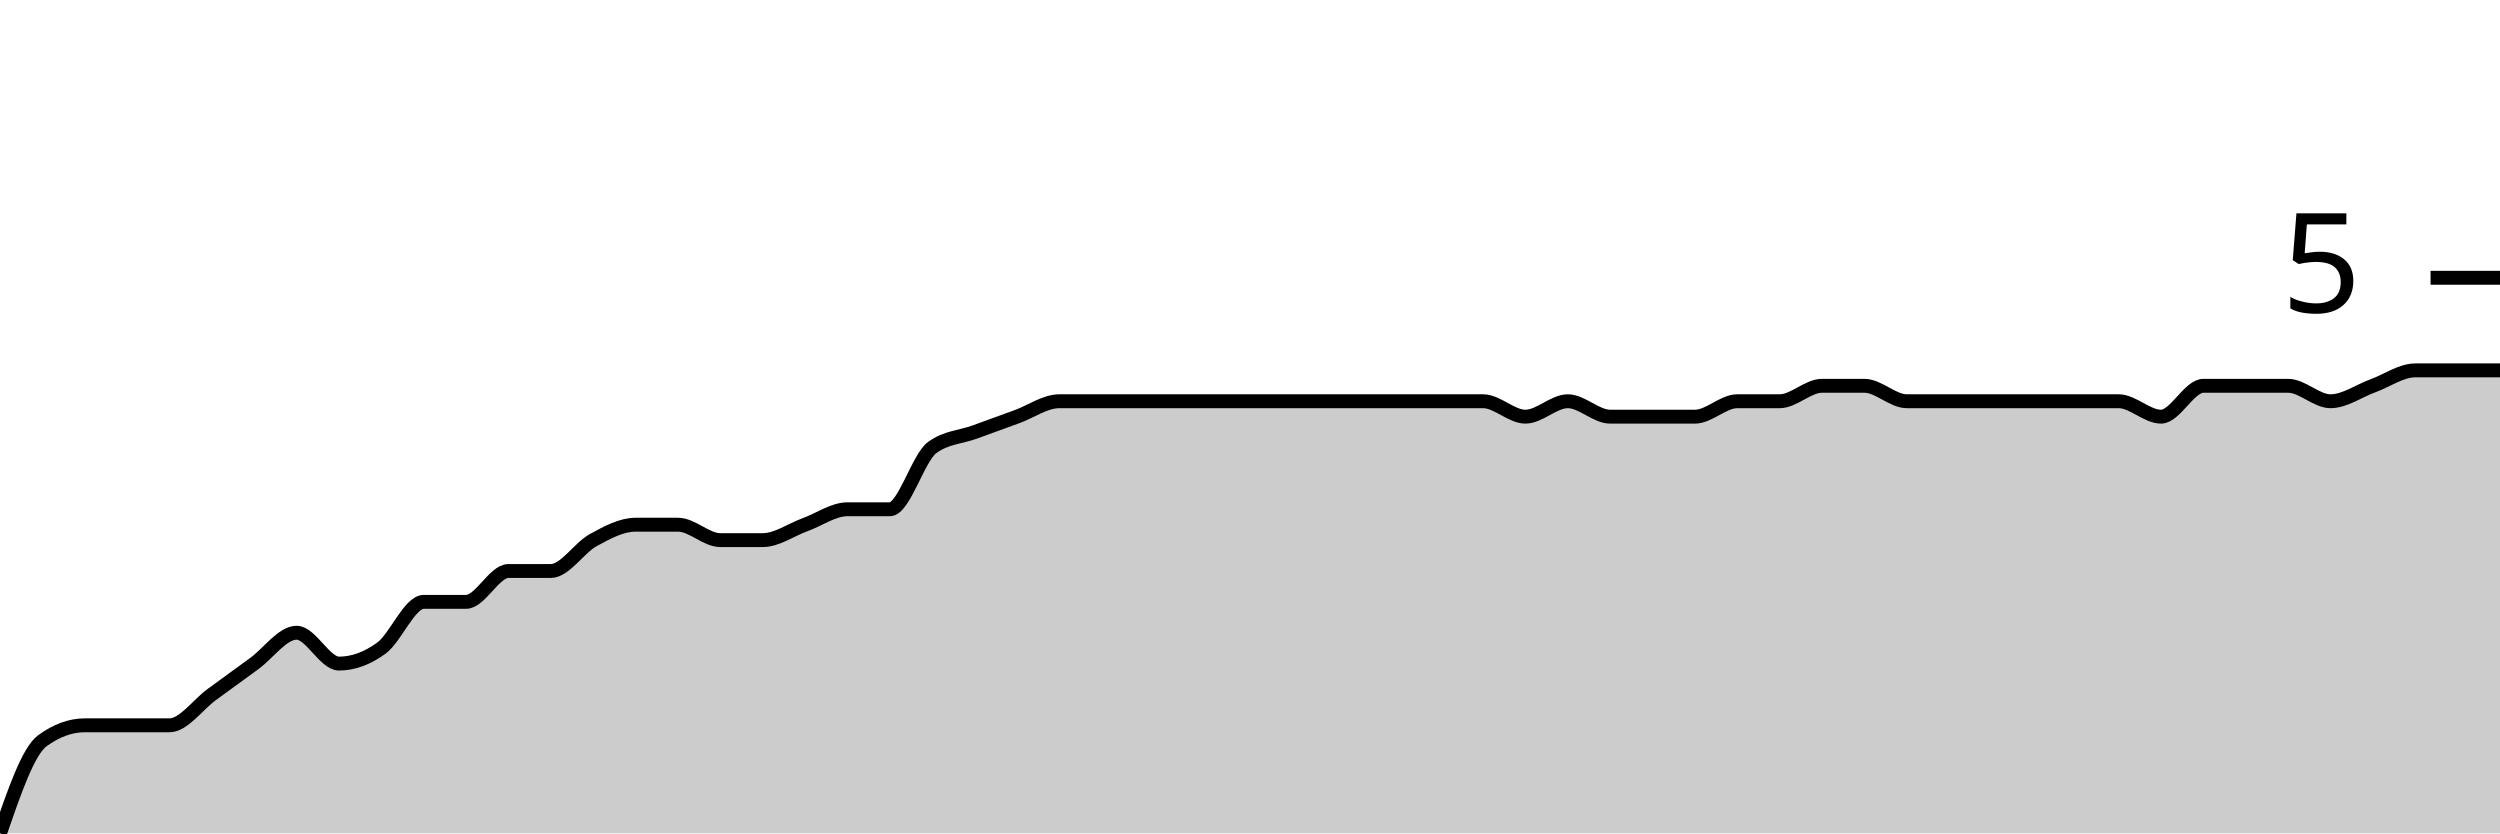
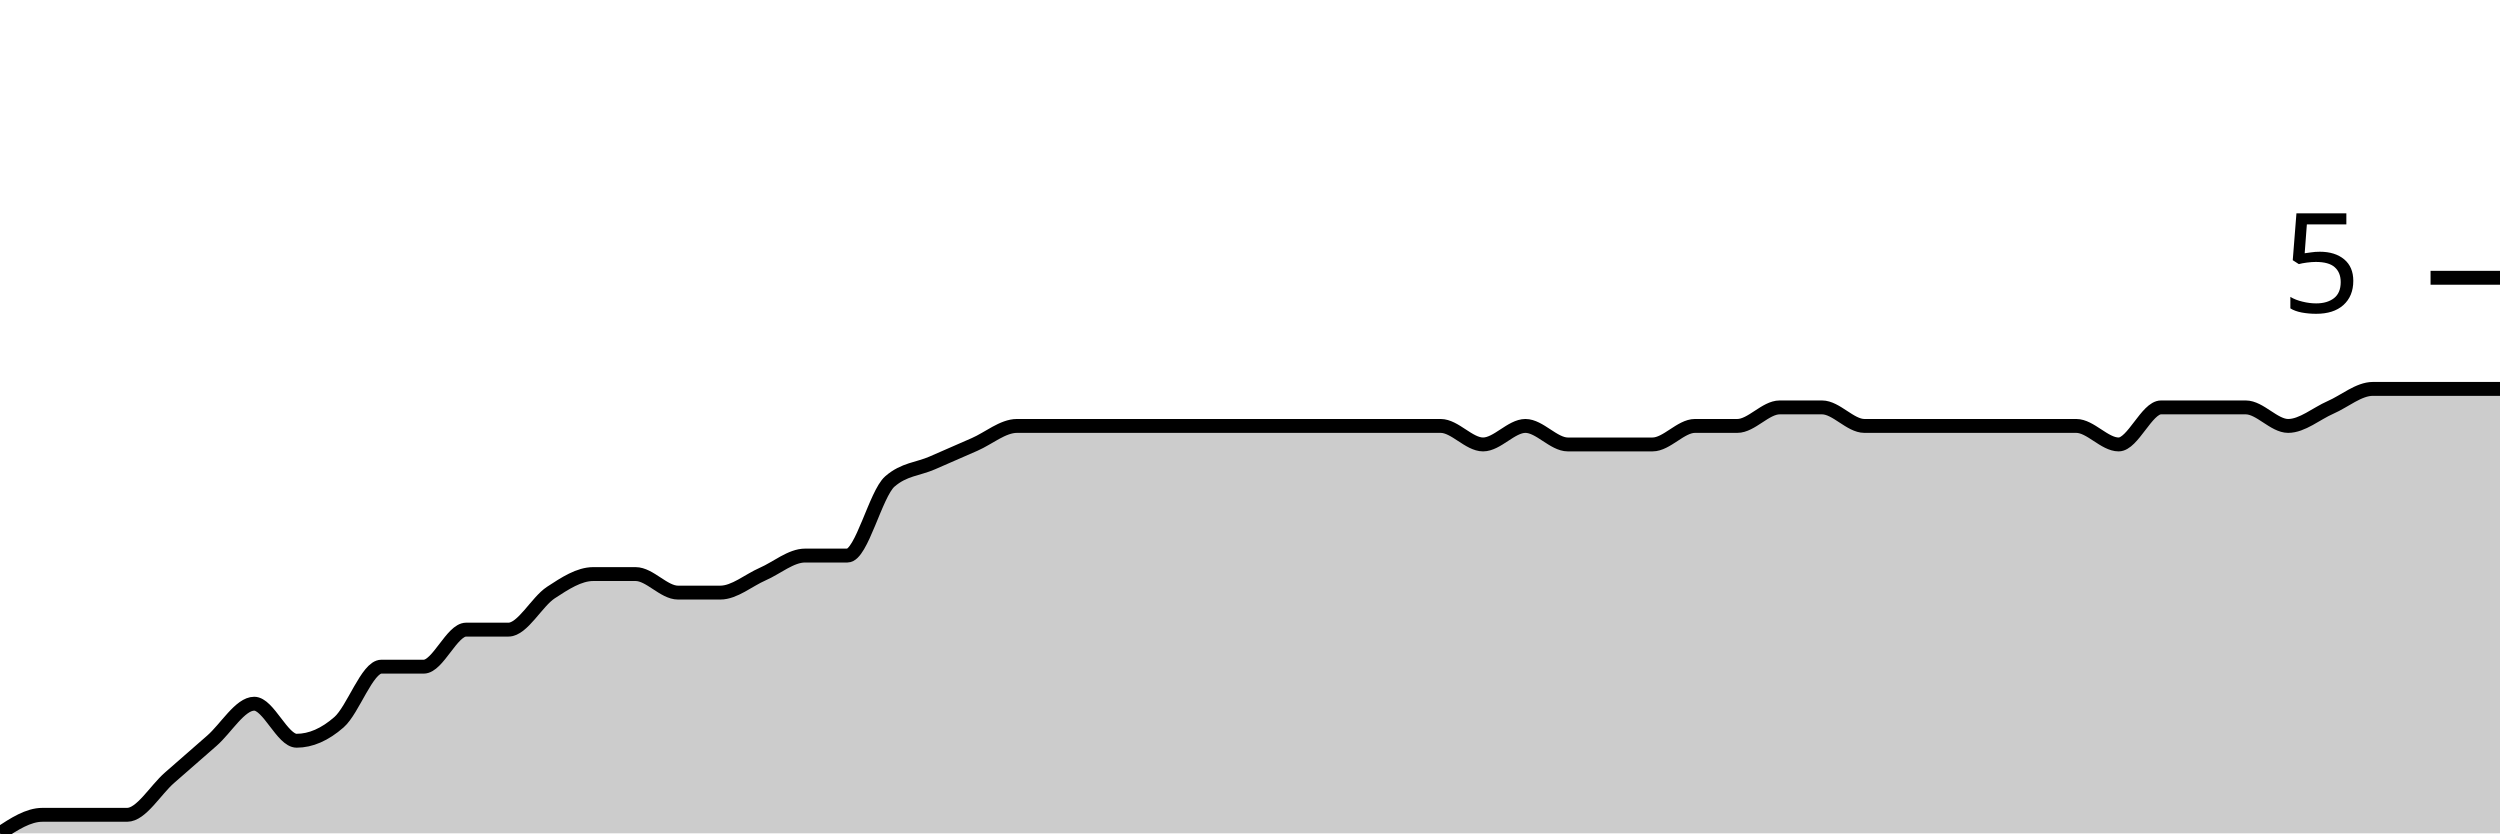
<svg xmlns="http://www.w3.org/2000/svg" viewBox="0 0 180 60">
  <g transform="translate(0,20)">
-     <path class="area" fill="rgba(0, 0, 0, 0.2)" d="M0,40C1.017,37.037,2.034,34.074,3.051,33.333C4.068,32.593,5.085,32.222,6.102,32.222C7.119,32.222,8.136,32.222,9.153,32.222C10.169,32.222,11.186,32.222,12.203,32.222C13.22,32.222,14.237,30.741,15.254,30C16.271,29.259,17.288,28.519,18.305,27.778C19.322,27.037,20.339,25.556,21.356,25.556C22.373,25.556,23.39,27.778,24.407,27.778C25.424,27.778,26.441,27.407,27.458,26.667C28.475,25.926,29.492,23.333,30.508,23.333C31.525,23.333,32.542,23.333,33.559,23.333C34.576,23.333,35.593,21.111,36.61,21.111C37.627,21.111,38.644,21.111,39.661,21.111C40.678,21.111,41.695,19.444,42.712,18.889C43.729,18.333,44.746,17.778,45.763,17.778C46.78,17.778,47.797,17.778,48.814,17.778C49.831,17.778,50.847,18.889,51.864,18.889C52.881,18.889,53.898,18.889,54.915,18.889C55.932,18.889,56.949,18.148,57.966,17.778C58.983,17.407,60,16.667,61.017,16.667C62.034,16.667,63.051,16.667,64.068,16.667C65.085,16.667,66.102,12.963,67.119,12.222C68.136,11.481,69.153,11.481,70.169,11.111C71.186,10.741,72.203,10.37,73.22,10C74.237,9.63,75.254,8.889,76.271,8.889C77.288,8.889,78.305,8.889,79.322,8.889C80.339,8.889,81.356,8.889,82.373,8.889C83.39,8.889,84.407,8.889,85.424,8.889C86.441,8.889,87.458,8.889,88.475,8.889C89.492,8.889,90.508,8.889,91.525,8.889C92.542,8.889,93.559,8.889,94.576,8.889C95.593,8.889,96.61,8.889,97.627,8.889C98.644,8.889,99.661,8.889,100.678,8.889C101.695,8.889,102.712,8.889,103.729,8.889C104.746,8.889,105.763,8.889,106.78,8.889C107.797,8.889,108.814,10,109.831,10C110.847,10,111.864,8.889,112.881,8.889C113.898,8.889,114.915,10,115.932,10C116.949,10,117.966,10,118.983,10C120,10,121.017,10,122.034,10C123.051,10,124.068,8.889,125.085,8.889C126.102,8.889,127.119,8.889,128.136,8.889C129.153,8.889,130.169,7.778,131.186,7.778C132.203,7.778,133.22,7.778,134.237,7.778C135.254,7.778,136.271,8.889,137.288,8.889C138.305,8.889,139.322,8.889,140.339,8.889C141.356,8.889,142.373,8.889,143.39,8.889C144.407,8.889,145.424,8.889,146.441,8.889C147.458,8.889,148.475,8.889,149.492,8.889C150.508,8.889,151.525,8.889,152.542,8.889C153.559,8.889,154.576,10,155.593,10C156.61,10,157.627,7.778,158.644,7.778C159.661,7.778,160.678,7.778,161.695,7.778C162.712,7.778,163.729,7.778,164.746,7.778C165.763,7.778,166.78,8.889,167.797,8.889C168.814,8.889,169.831,8.148,170.847,7.778C171.864,7.407,172.881,6.667,173.898,6.667C174.915,6.667,175.932,6.667,176.949,6.667C177.966,6.667,178.983,6.667,180,6.667L180,40C178.983,40,177.966,40,176.949,40C175.932,40,174.915,40,173.898,40C172.881,40,171.864,40,170.847,40C169.831,40,168.814,40,167.797,40C166.78,40,165.763,40,164.746,40C163.729,40,162.712,40,161.695,40C160.678,40,159.661,40,158.644,40C157.627,40,156.61,40,155.593,40C154.576,40,153.559,40,152.542,40C151.525,40,150.508,40,149.492,40C148.475,40,147.458,40,146.441,40C145.424,40,144.407,40,143.39,40C142.373,40,141.356,40,140.339,40C139.322,40,138.305,40,137.288,40C136.271,40,135.254,40,134.237,40C133.22,40,132.203,40,131.186,40C130.169,40,129.153,40,128.136,40C127.119,40,126.102,40,125.085,40C124.068,40,123.051,40,122.034,40C121.017,40,120,40,118.983,40C117.966,40,116.949,40,115.932,40C114.915,40,113.898,40,112.881,40C111.864,40,110.847,40,109.831,40C108.814,40,107.797,40,106.78,40C105.763,40,104.746,40,103.729,40C102.712,40,101.695,40,100.678,40C99.661,40,98.644,40,97.627,40C96.61,40,95.593,40,94.576,40C93.559,40,92.542,40,91.525,40C90.508,40,89.492,40,88.475,40C87.458,40,86.441,40,85.424,40C84.407,40,83.39,40,82.373,40C81.356,40,80.339,40,79.322,40C78.305,40,77.288,40,76.271,40C75.254,40,74.237,40,73.22,40C72.203,40,71.186,40,70.169,40C69.153,40,68.136,40,67.119,40C66.102,40,65.085,40,64.068,40C63.051,40,62.034,40,61.017,40C60,40,58.983,40,57.966,40C56.949,40,55.932,40,54.915,40C53.898,40,52.881,40,51.864,40C50.847,40,49.831,40,48.814,40C47.797,40,46.78,40,45.763,40C44.746,40,43.729,40,42.712,40C41.695,40,40.678,40,39.661,40C38.644,40,37.627,40,36.61,40C35.593,40,34.576,40,33.559,40C32.542,40,31.525,40,30.508,40C29.492,40,28.475,40,27.458,40C26.441,40,25.424,40,24.407,40C23.39,40,22.373,40,21.356,40C20.339,40,19.322,40,18.305,40C17.288,40,16.271,40,15.254,40C14.237,40,13.22,40,12.203,40C11.186,40,10.169,40,9.153,40C8.136,40,7.119,40,6.102,40C5.085,40,4.068,40,3.051,40C2.034,40,1.017,40,0,40Z" />
-     <path class="line" stroke="black" fill="none" d="M0,40C1.017,37.037,2.034,34.074,3.051,33.333C4.068,32.593,5.085,32.222,6.102,32.222C7.119,32.222,8.136,32.222,9.153,32.222C10.169,32.222,11.186,32.222,12.203,32.222C13.22,32.222,14.237,30.741,15.254,30C16.271,29.259,17.288,28.519,18.305,27.778C19.322,27.037,20.339,25.556,21.356,25.556C22.373,25.556,23.39,27.778,24.407,27.778C25.424,27.778,26.441,27.407,27.458,26.667C28.475,25.926,29.492,23.333,30.508,23.333C31.525,23.333,32.542,23.333,33.559,23.333C34.576,23.333,35.593,21.111,36.61,21.111C37.627,21.111,38.644,21.111,39.661,21.111C40.678,21.111,41.695,19.444,42.712,18.889C43.729,18.333,44.746,17.778,45.763,17.778C46.78,17.778,47.797,17.778,48.814,17.778C49.831,17.778,50.847,18.889,51.864,18.889C52.881,18.889,53.898,18.889,54.915,18.889C55.932,18.889,56.949,18.148,57.966,17.778C58.983,17.407,60,16.667,61.017,16.667C62.034,16.667,63.051,16.667,64.068,16.667C65.085,16.667,66.102,12.963,67.119,12.222C68.136,11.481,69.153,11.481,70.169,11.111C71.186,10.741,72.203,10.37,73.22,10C74.237,9.63,75.254,8.889,76.271,8.889C77.288,8.889,78.305,8.889,79.322,8.889C80.339,8.889,81.356,8.889,82.373,8.889C83.39,8.889,84.407,8.889,85.424,8.889C86.441,8.889,87.458,8.889,88.475,8.889C89.492,8.889,90.508,8.889,91.525,8.889C92.542,8.889,93.559,8.889,94.576,8.889C95.593,8.889,96.61,8.889,97.627,8.889C98.644,8.889,99.661,8.889,100.678,8.889C101.695,8.889,102.712,8.889,103.729,8.889C104.746,8.889,105.763,8.889,106.78,8.889C107.797,8.889,108.814,10,109.831,10C110.847,10,111.864,8.889,112.881,8.889C113.898,8.889,114.915,10,115.932,10C116.949,10,117.966,10,118.983,10C120,10,121.017,10,122.034,10C123.051,10,124.068,8.889,125.085,8.889C126.102,8.889,127.119,8.889,128.136,8.889C129.153,8.889,130.169,7.778,131.186,7.778C132.203,7.778,133.22,7.778,134.237,7.778C135.254,7.778,136.271,8.889,137.288,8.889C138.305,8.889,139.322,8.889,140.339,8.889C141.356,8.889,142.373,8.889,143.39,8.889C144.407,8.889,145.424,8.889,146.441,8.889C147.458,8.889,148.475,8.889,149.492,8.889C150.508,8.889,151.525,8.889,152.542,8.889C153.559,8.889,154.576,10,155.593,10C156.61,10,157.627,7.778,158.644,7.778C159.661,7.778,160.678,7.778,161.695,7.778C162.712,7.778,163.729,7.778,164.746,7.778C165.763,7.778,166.78,8.889,167.797,8.889C168.814,8.889,169.831,8.148,170.847,7.778C171.864,7.407,172.881,6.667,173.898,6.667C174.915,6.667,175.932,6.667,176.949,6.667C177.966,6.667,178.983,6.667,180,6.667" />
+     <path class="area" fill="rgba(0, 0, 0, 0.2)" d="M0,40C1.017,39.333,2.034,38.667,3.051,38.667C4.068,38.667,5.085,38.667,6.102,38.667C7.119,38.667,8.136,38.667,9.153,38.667C10.169,38.667,11.186,36.889,12.203,36C13.22,35.111,14.237,34.222,15.254,33.333C16.271,32.444,17.288,30.667,18.305,30.667C19.322,30.667,20.339,33.333,21.356,33.333C22.373,33.333,23.39,32.889,24.407,32C25.424,31.111,26.441,28,27.458,28C28.475,28,29.492,28,30.508,28C31.525,28,32.542,25.333,33.559,25.333C34.576,25.333,35.593,25.333,36.61,25.333C37.627,25.333,38.644,23.333,39.661,22.667C40.678,22,41.695,21.333,42.712,21.333C43.729,21.333,44.746,21.333,45.763,21.333C46.78,21.333,47.797,22.667,48.814,22.667C49.831,22.667,50.847,22.667,51.864,22.667C52.881,22.667,53.898,21.778,54.915,21.333C55.932,20.889,56.949,20,57.966,20C58.983,20,60,20,61.017,20C62.034,20,63.051,15.556,64.068,14.667C65.085,13.778,66.102,13.778,67.119,13.333C68.136,12.889,69.153,12.444,70.169,12C71.186,11.556,72.203,10.667,73.22,10.667C74.237,10.667,75.254,10.667,76.271,10.667C77.288,10.667,78.305,10.667,79.322,10.667C80.339,10.667,81.356,10.667,82.373,10.667C83.39,10.667,84.407,10.667,85.424,10.667C86.441,10.667,87.458,10.667,88.475,10.667C89.492,10.667,90.508,10.667,91.525,10.667C92.542,10.667,93.559,10.667,94.576,10.667C95.593,10.667,96.61,10.667,97.627,10.667C98.644,10.667,99.661,10.667,100.678,10.667C101.695,10.667,102.712,10.667,103.729,10.667C104.746,10.667,105.763,12,106.78,12C107.797,12,108.814,10.667,109.831,10.667C110.847,10.667,111.864,12,112.881,12C113.898,12,114.915,12,115.932,12C116.949,12,117.966,12,118.983,12C120,12,121.017,10.667,122.034,10.667C123.051,10.667,124.068,10.667,125.085,10.667C126.102,10.667,127.119,9.333,128.136,9.333C129.153,9.333,130.169,9.333,131.186,9.333C132.203,9.333,133.22,10.667,134.237,10.667C135.254,10.667,136.271,10.667,137.288,10.667C138.305,10.667,139.322,10.667,140.339,10.667C141.356,10.667,142.373,10.667,143.39,10.667C144.407,10.667,145.424,10.667,146.441,10.667C147.458,10.667,148.475,10.667,149.492,10.667C150.508,10.667,151.525,12,152.542,12C153.559,12,154.576,9.333,155.593,9.333C156.61,9.333,157.627,9.333,158.644,9.333C159.661,9.333,160.678,9.333,161.695,9.333C162.712,9.333,163.729,10.667,164.746,10.667C165.763,10.667,166.78,9.778,167.797,9.333C168.814,8.889,169.831,8,170.847,8C171.864,8,172.881,8,173.898,8C174.915,8,175.932,8,176.949,8C177.966,8,178.983,8,180,8L180,40C178.983,40,177.966,40,176.949,40C175.932,40,174.915,40,173.898,40C172.881,40,171.864,40,170.847,40C169.831,40,168.814,40,167.797,40C166.78,40,165.763,40,164.746,40C163.729,40,162.712,40,161.695,40C160.678,40,159.661,40,158.644,40C157.627,40,156.61,40,155.593,40C154.576,40,153.559,40,152.542,40C151.525,40,150.508,40,149.492,40C148.475,40,147.458,40,146.441,40C145.424,40,144.407,40,143.39,40C142.373,40,141.356,40,140.339,40C139.322,40,138.305,40,137.288,40C136.271,40,135.254,40,134.237,40C133.22,40,132.203,40,131.186,40C130.169,40,129.153,40,128.136,40C127.119,40,126.102,40,125.085,40C124.068,40,123.051,40,122.034,40C121.017,40,120,40,118.983,40C117.966,40,116.949,40,115.932,40C114.915,40,113.898,40,112.881,40C111.864,40,110.847,40,109.831,40C108.814,40,107.797,40,106.78,40C105.763,40,104.746,40,103.729,40C102.712,40,101.695,40,100.678,40C99.661,40,98.644,40,97.627,40C96.61,40,95.593,40,94.576,40C93.559,40,92.542,40,91.525,40C90.508,40,89.492,40,88.475,40C87.458,40,86.441,40,85.424,40C84.407,40,83.39,40,82.373,40C81.356,40,80.339,40,79.322,40C78.305,40,77.288,40,76.271,40C75.254,40,74.237,40,73.22,40C72.203,40,71.186,40,70.169,40C69.153,40,68.136,40,67.119,40C66.102,40,65.085,40,64.068,40C63.051,40,62.034,40,61.017,40C60,40,58.983,40,57.966,40C56.949,40,55.932,40,54.915,40C53.898,40,52.881,40,51.864,40C50.847,40,49.831,40,48.814,40C47.797,40,46.78,40,45.763,40C44.746,40,43.729,40,42.712,40C41.695,40,40.678,40,39.661,40C38.644,40,37.627,40,36.61,40C35.593,40,34.576,40,33.559,40C32.542,40,31.525,40,30.508,40C29.492,40,28.475,40,27.458,40C26.441,40,25.424,40,24.407,40C23.39,40,22.373,40,21.356,40C20.339,40,19.322,40,18.305,40C17.288,40,16.271,40,15.254,40C14.237,40,13.22,40,12.203,40C11.186,40,10.169,40,9.153,40C8.136,40,7.119,40,6.102,40C5.085,40,4.068,40,3.051,40C2.034,40,1.017,40,0,40Z" />
+     <path class="line" stroke="black" fill="none" d="M0,40C1.017,39.333,2.034,38.667,3.051,38.667C4.068,38.667,5.085,38.667,6.102,38.667C7.119,38.667,8.136,38.667,9.153,38.667C10.169,38.667,11.186,36.889,12.203,36C13.22,35.111,14.237,34.222,15.254,33.333C16.271,32.444,17.288,30.667,18.305,30.667C19.322,30.667,20.339,33.333,21.356,33.333C22.373,33.333,23.39,32.889,24.407,32C25.424,31.111,26.441,28,27.458,28C28.475,28,29.492,28,30.508,28C31.525,28,32.542,25.333,33.559,25.333C34.576,25.333,35.593,25.333,36.61,25.333C37.627,25.333,38.644,23.333,39.661,22.667C40.678,22,41.695,21.333,42.712,21.333C43.729,21.333,44.746,21.333,45.763,21.333C46.78,21.333,47.797,22.667,48.814,22.667C49.831,22.667,50.847,22.667,51.864,22.667C52.881,22.667,53.898,21.778,54.915,21.333C55.932,20.889,56.949,20,57.966,20C58.983,20,60,20,61.017,20C62.034,20,63.051,15.556,64.068,14.667C65.085,13.778,66.102,13.778,67.119,13.333C68.136,12.889,69.153,12.444,70.169,12C71.186,11.556,72.203,10.667,73.22,10.667C74.237,10.667,75.254,10.667,76.271,10.667C77.288,10.667,78.305,10.667,79.322,10.667C80.339,10.667,81.356,10.667,82.373,10.667C83.39,10.667,84.407,10.667,85.424,10.667C86.441,10.667,87.458,10.667,88.475,10.667C89.492,10.667,90.508,10.667,91.525,10.667C92.542,10.667,93.559,10.667,94.576,10.667C95.593,10.667,96.61,10.667,97.627,10.667C98.644,10.667,99.661,10.667,100.678,10.667C101.695,10.667,102.712,10.667,103.729,10.667C104.746,10.667,105.763,12,106.78,12C107.797,12,108.814,10.667,109.831,10.667C110.847,10.667,111.864,12,112.881,12C113.898,12,114.915,12,115.932,12C116.949,12,117.966,12,118.983,12C120,12,121.017,10.667,122.034,10.667C123.051,10.667,124.068,10.667,125.085,10.667C126.102,10.667,127.119,9.333,128.136,9.333C129.153,9.333,130.169,9.333,131.186,9.333C132.203,9.333,133.22,10.667,134.237,10.667C135.254,10.667,136.271,10.667,137.288,10.667C138.305,10.667,139.322,10.667,140.339,10.667C141.356,10.667,142.373,10.667,143.39,10.667C144.407,10.667,145.424,10.667,146.441,10.667C147.458,10.667,148.475,10.667,149.492,10.667C150.508,10.667,151.525,12,152.542,12C153.559,12,154.576,9.333,155.593,9.333C156.61,9.333,157.627,9.333,158.644,9.333C159.661,9.333,160.678,9.333,161.695,9.333C162.712,9.333,163.729,10.667,164.746,10.667C165.763,10.667,166.78,9.778,167.797,9.333C168.814,8.889,169.831,8,170.847,8C171.864,8,172.881,8,173.898,8C174.915,8,175.932,8,176.949,8C177.966,8,178.983,8,180,8" />
    <path class="axis-ceiling" stroke-width="1" stroke="black" fill="none" d="M175,0L180,0" />
    <text class="axis-ceiling-label" font-family="sans-serif" text-anchor="end" font-size="10px" x="170" y="2.5">5</text>
  </g>
</svg>
